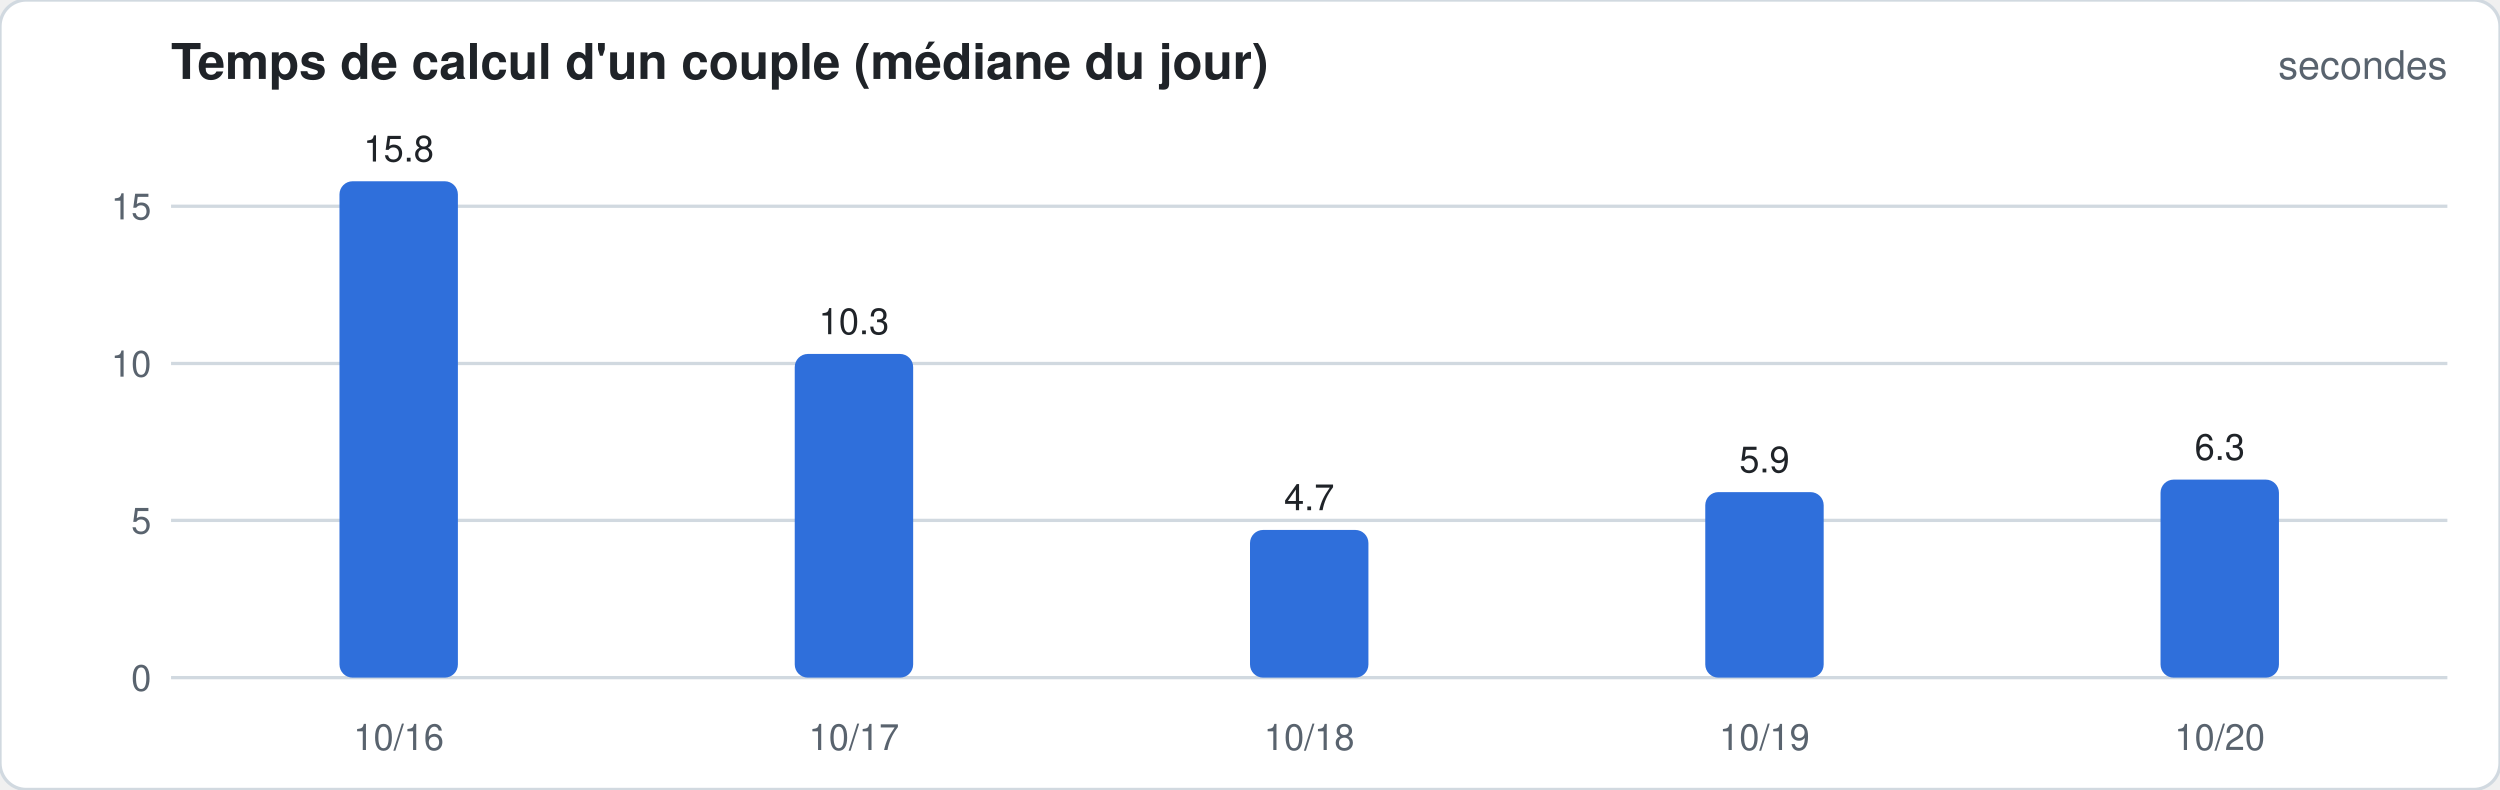
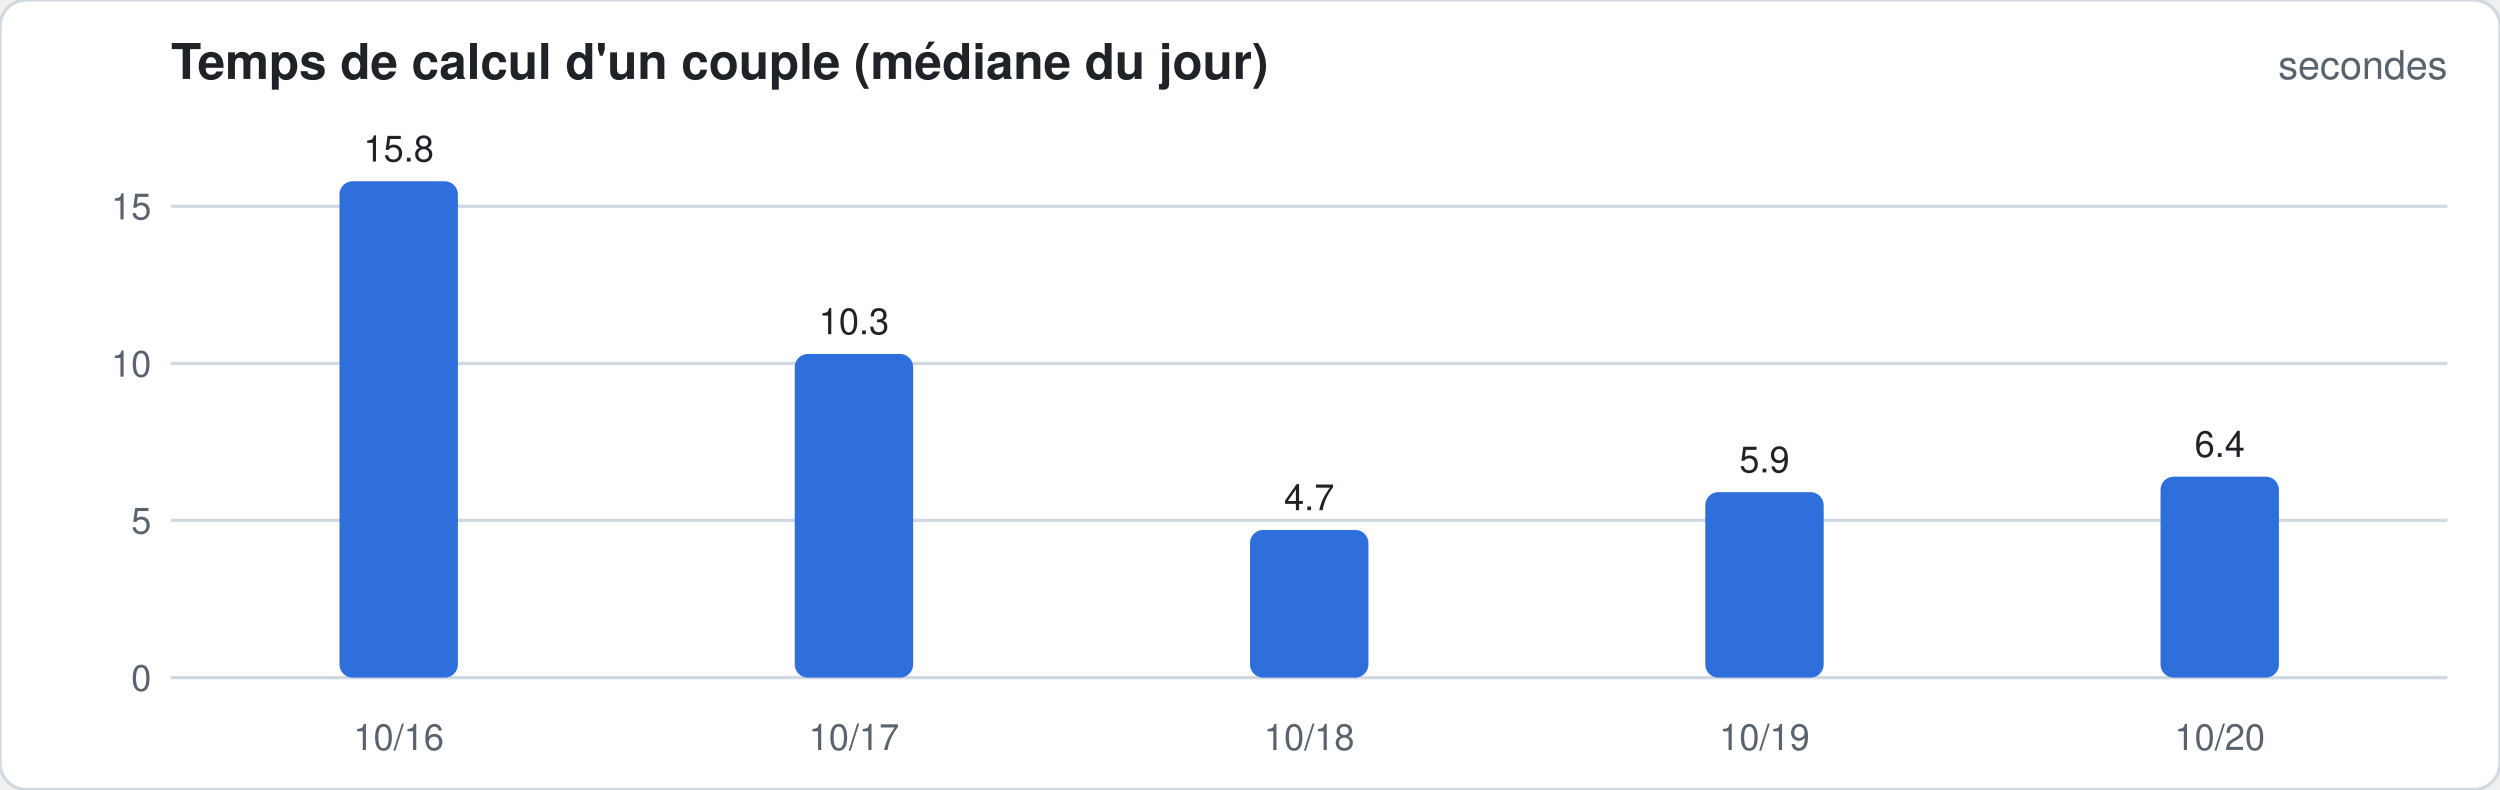
<svg xmlns="http://www.w3.org/2000/svg" width="760" height="240" viewBox="0 0 760 240" font-family="-apple-system,Segoe UI,Helvetica,Arial,sans-serif">
  <rect width="760" height="240" rx="8" fill="#ffffff" stroke="#d1d9e0" />
  <text x="52" y="24" font-size="15" font-weight="600" fill="#1f2328">Temps de calcul d'un couple (médiane du jour)</text>
  <text x="744" y="24" font-size="12" fill="#59636e" text-anchor="end">secondes</text>
  <line x1="52" x2="744" y1="206.0" y2="206.0" stroke="#d1d9e0" stroke-width="1" />
  <text x="46" y="210.0" font-size="11" fill="#59636e" text-anchor="end">0</text>
  <line x1="52" x2="744" y1="158.2" y2="158.2" stroke="#d1d9e0" stroke-width="1" />
  <text x="46" y="162.2" font-size="11" fill="#59636e" text-anchor="end">5</text>
  <line x1="52" x2="744" y1="110.5" y2="110.5" stroke="#d1d9e0" stroke-width="1" />
  <text x="46" y="114.5" font-size="11" fill="#59636e" text-anchor="end">10</text>
  <line x1="52" x2="744" y1="62.7" y2="62.7" stroke="#d1d9e0" stroke-width="1" />
  <text x="46" y="66.7" font-size="11" fill="#59636e" text-anchor="end">15</text>
  <rect x="103.2" y="55.1" width="36.0" height="150.9" rx="4.0" fill="#2f6fdb" />
  <text x="121.2" y="49.1" font-size="11" fill="#1f2328" text-anchor="middle">15.8</text>
  <text x="121.2" y="228" font-size="11" fill="#59636e" text-anchor="middle">10/16</text>
  <rect x="241.6" y="107.6" width="36.0" height="98.4" rx="4.0" fill="#2f6fdb" />
  <text x="259.6" y="101.6" font-size="11" fill="#1f2328" text-anchor="middle">10.3</text>
  <text x="259.6" y="228" font-size="11" fill="#59636e" text-anchor="middle">10/17</text>
  <rect x="380.0" y="161.1" width="36.0" height="44.9" rx="4.0" fill="#2f6fdb" />
  <text x="398.0" y="155.1" font-size="11" fill="#1f2328" text-anchor="middle">4.7</text>
  <text x="398.0" y="228" font-size="11" fill="#59636e" text-anchor="middle">10/18</text>
  <rect x="518.4" y="149.6" width="36.0" height="56.4" rx="4.0" fill="#2f6fdb" />
  <text x="536.4" y="143.6" font-size="11" fill="#1f2328" text-anchor="middle">5.9</text>
  <text x="536.4" y="228" font-size="11" fill="#59636e" text-anchor="middle">10/19</text>
-   <rect x="656.8" y="145.8" width="36.0" height="60.2" rx="4.0" fill="#2f6fdb" />
-   <text x="674.8" y="139.8" font-size="11" fill="#1f2328" text-anchor="middle">6.3</text>
+   <rect x="656.8" y="144.9" width="36.0" height="61.1" rx="4.0" fill="#2f6fdb" />
+   <text x="674.8" y="138.9" font-size="11" fill="#1f2328" text-anchor="middle">6.4</text>
  <text x="674.8" y="228" font-size="11" fill="#59636e" text-anchor="middle">10/20</text>
</svg>
